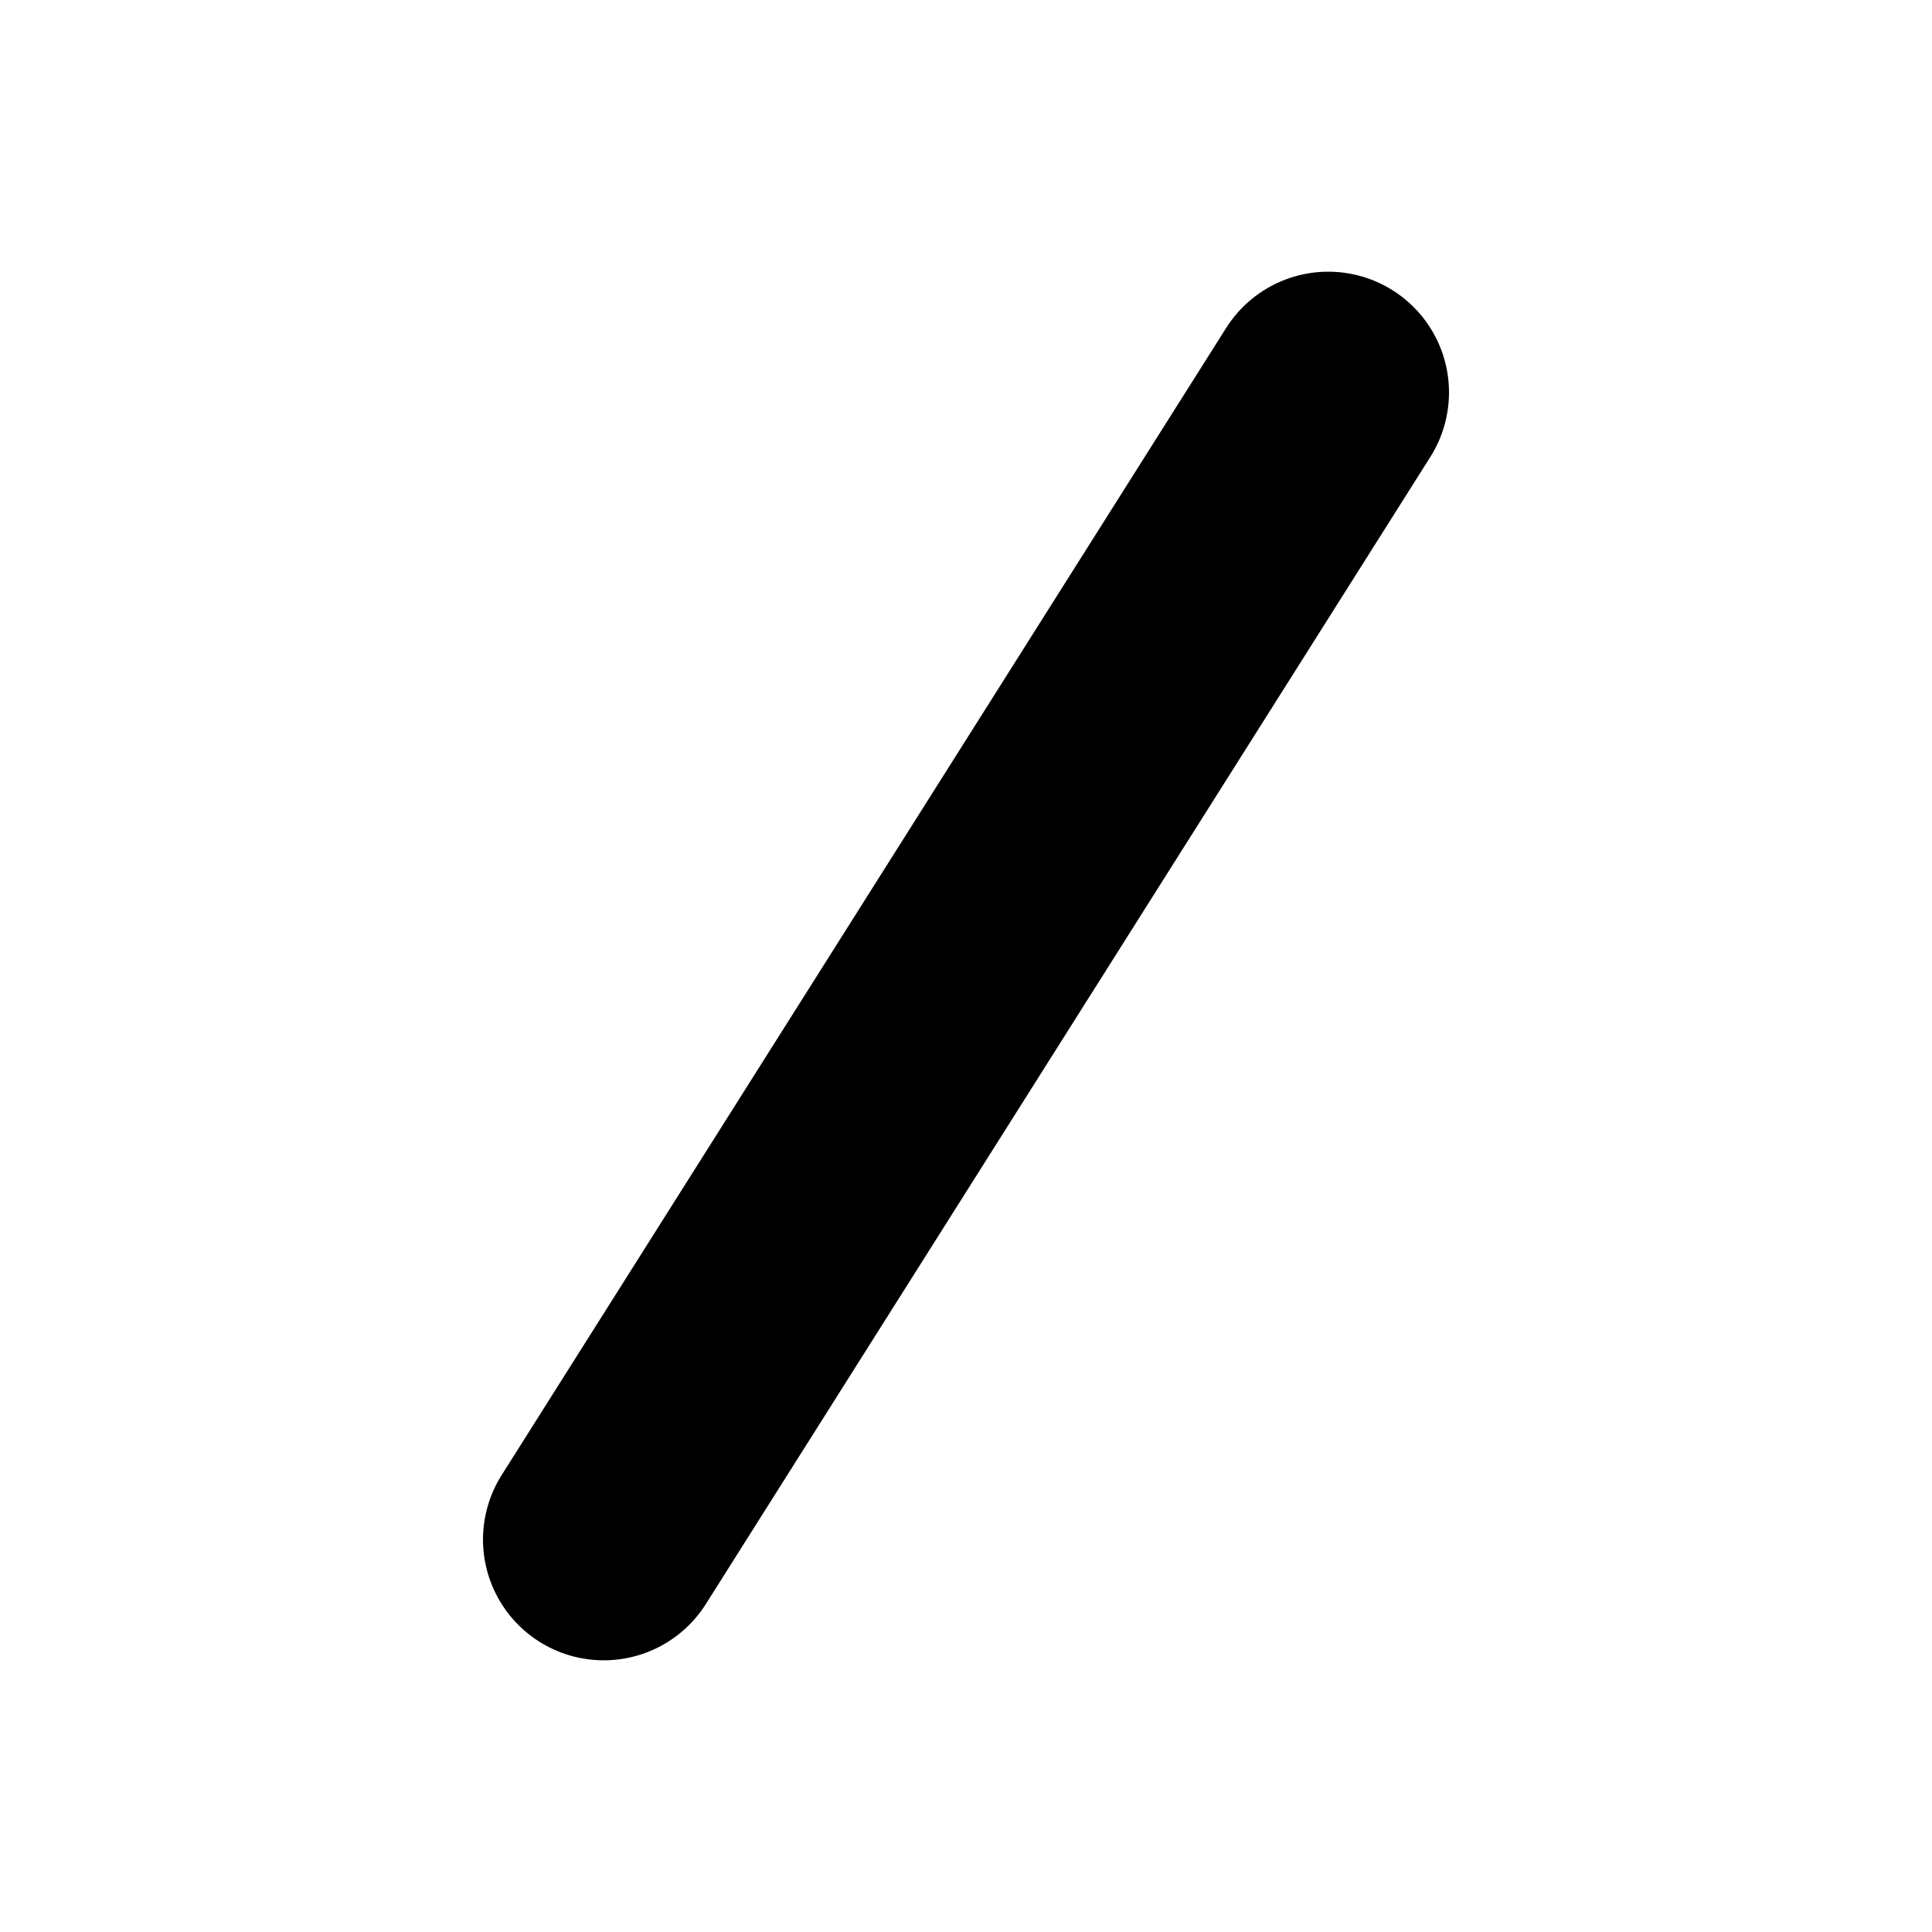
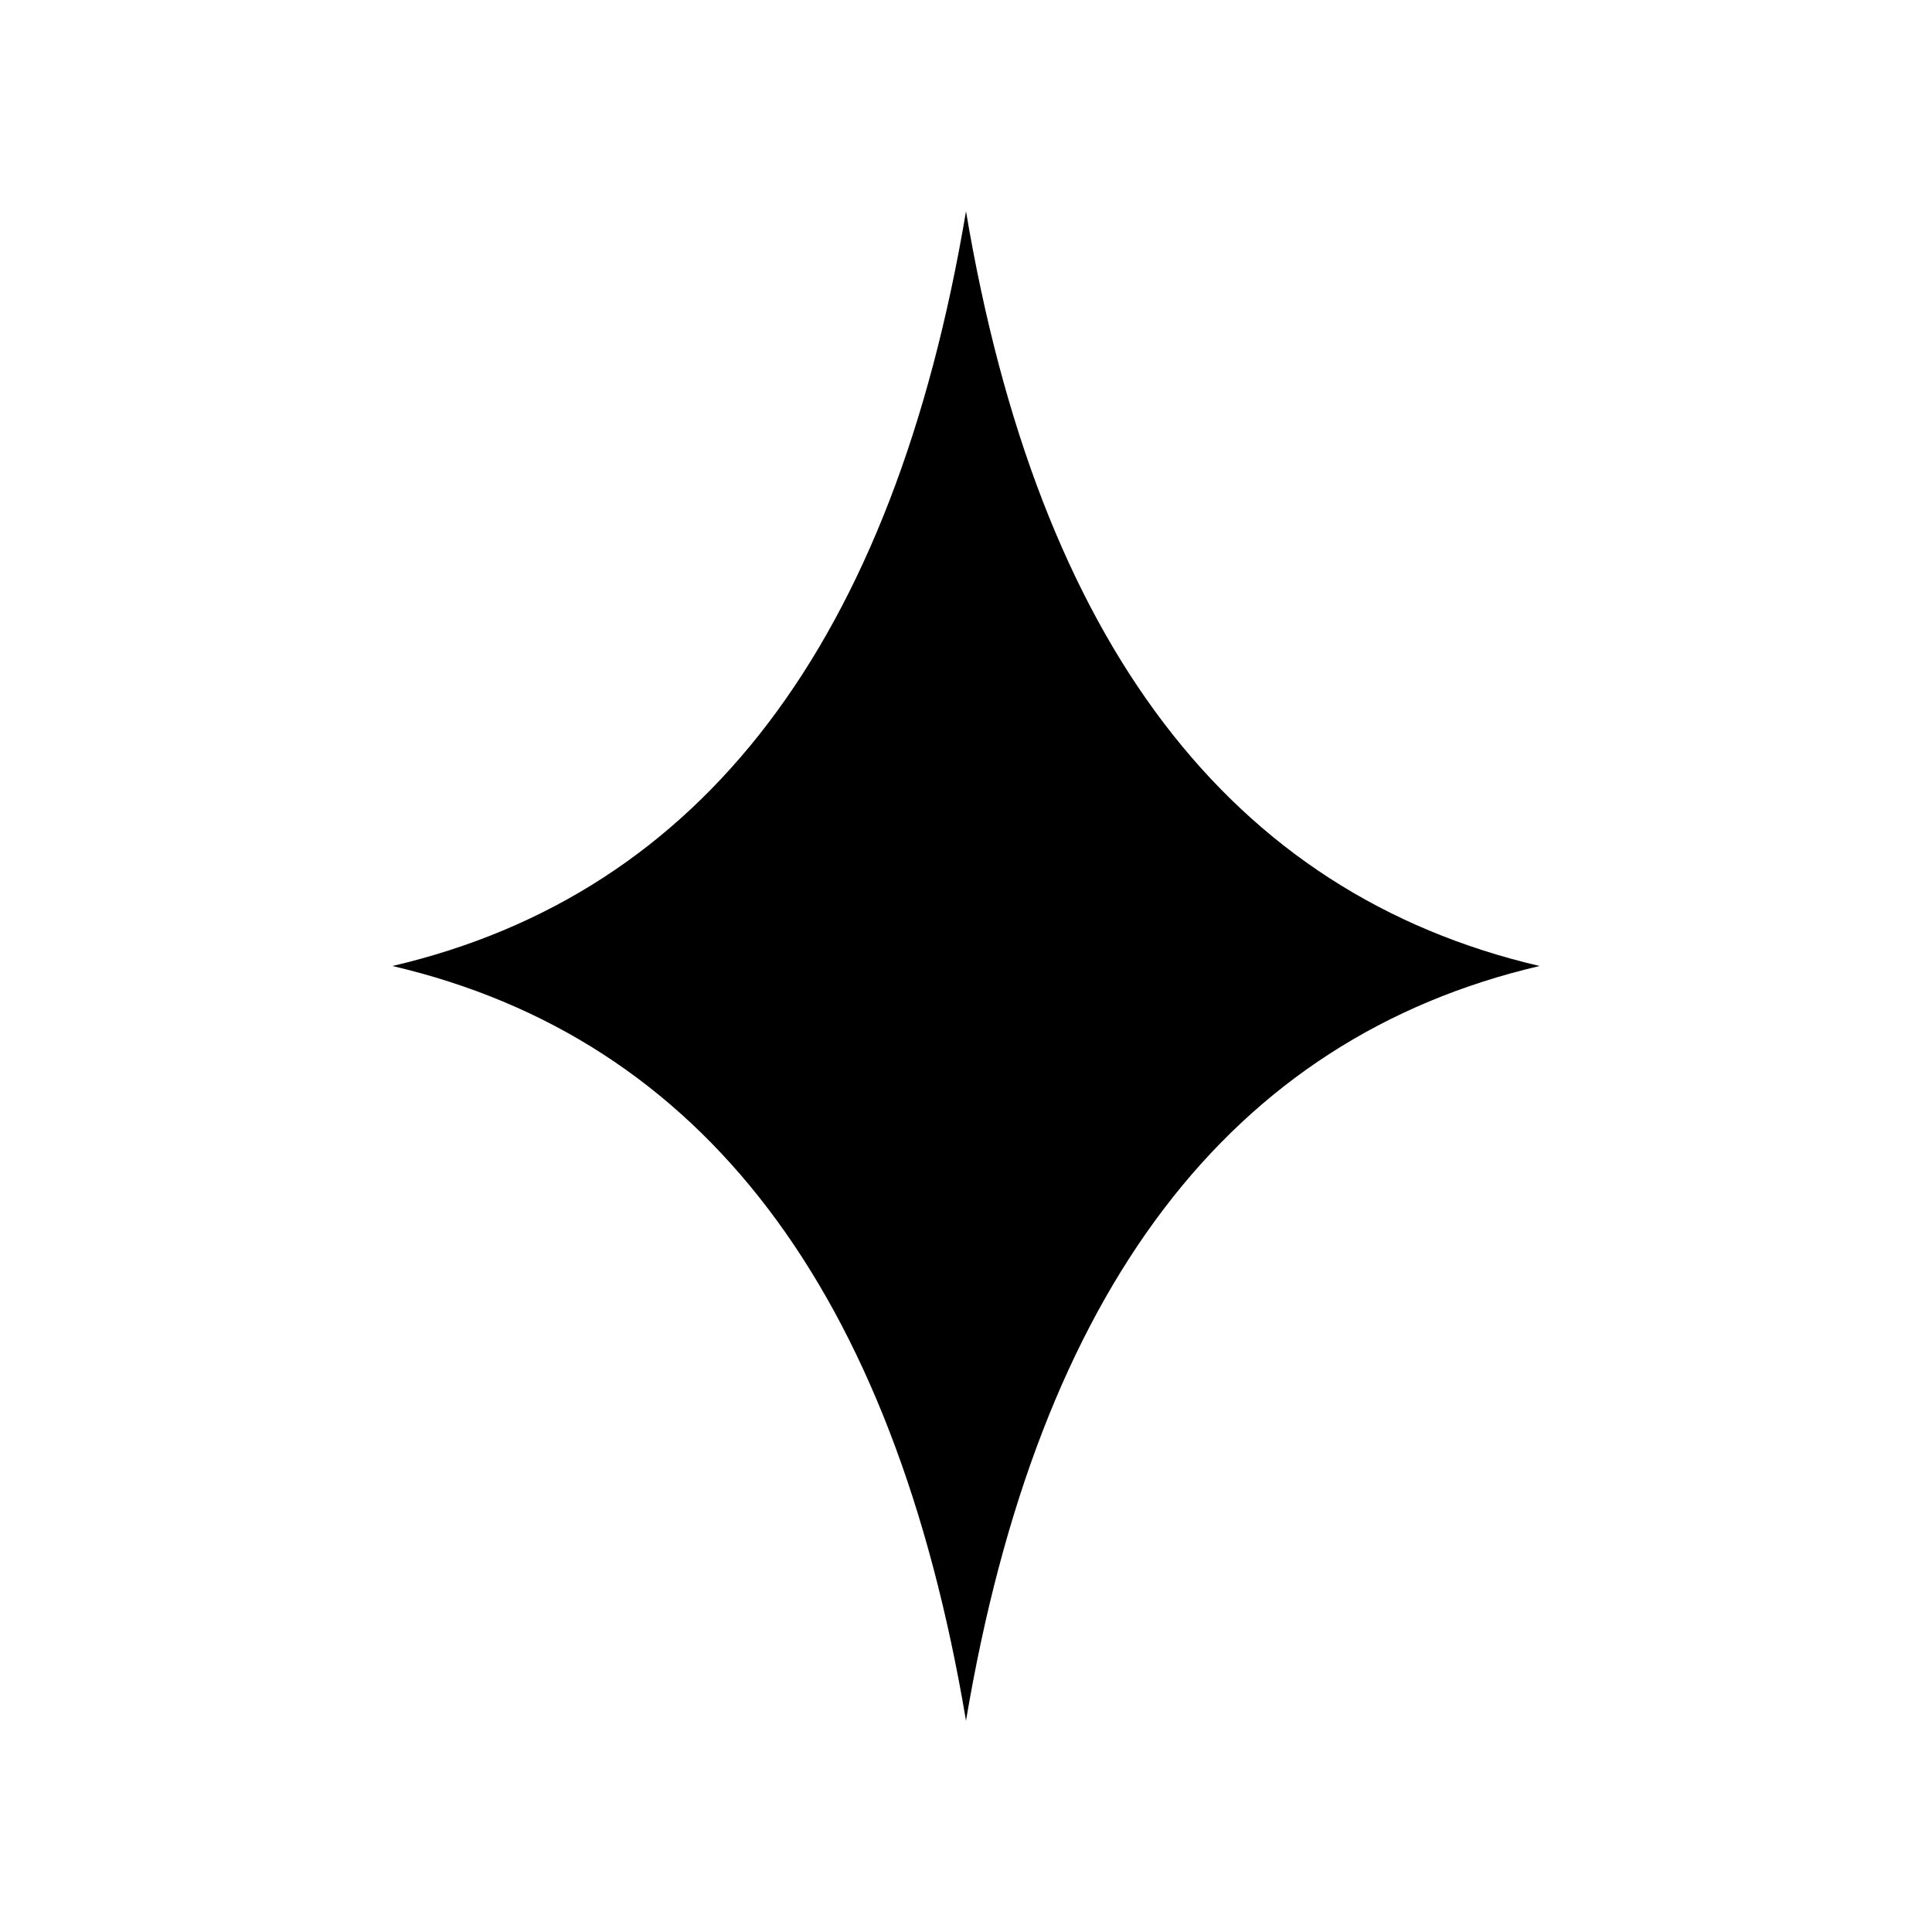
<svg xmlns="http://www.w3.org/2000/svg" viewBox="0 0 32 32">
-   <path d="M22 6.5 L10 25.5" stroke="black" stroke-width="4" stroke-linecap="round" fill="none" />
+   <path d="M16 3.5Q17.8 14.2 25.5 16Q17.8 17.8 16 28.5Q14.2 17.8 6.5 16Q14.2 14.2 16 3.5Z" fill="black" />
</svg>
